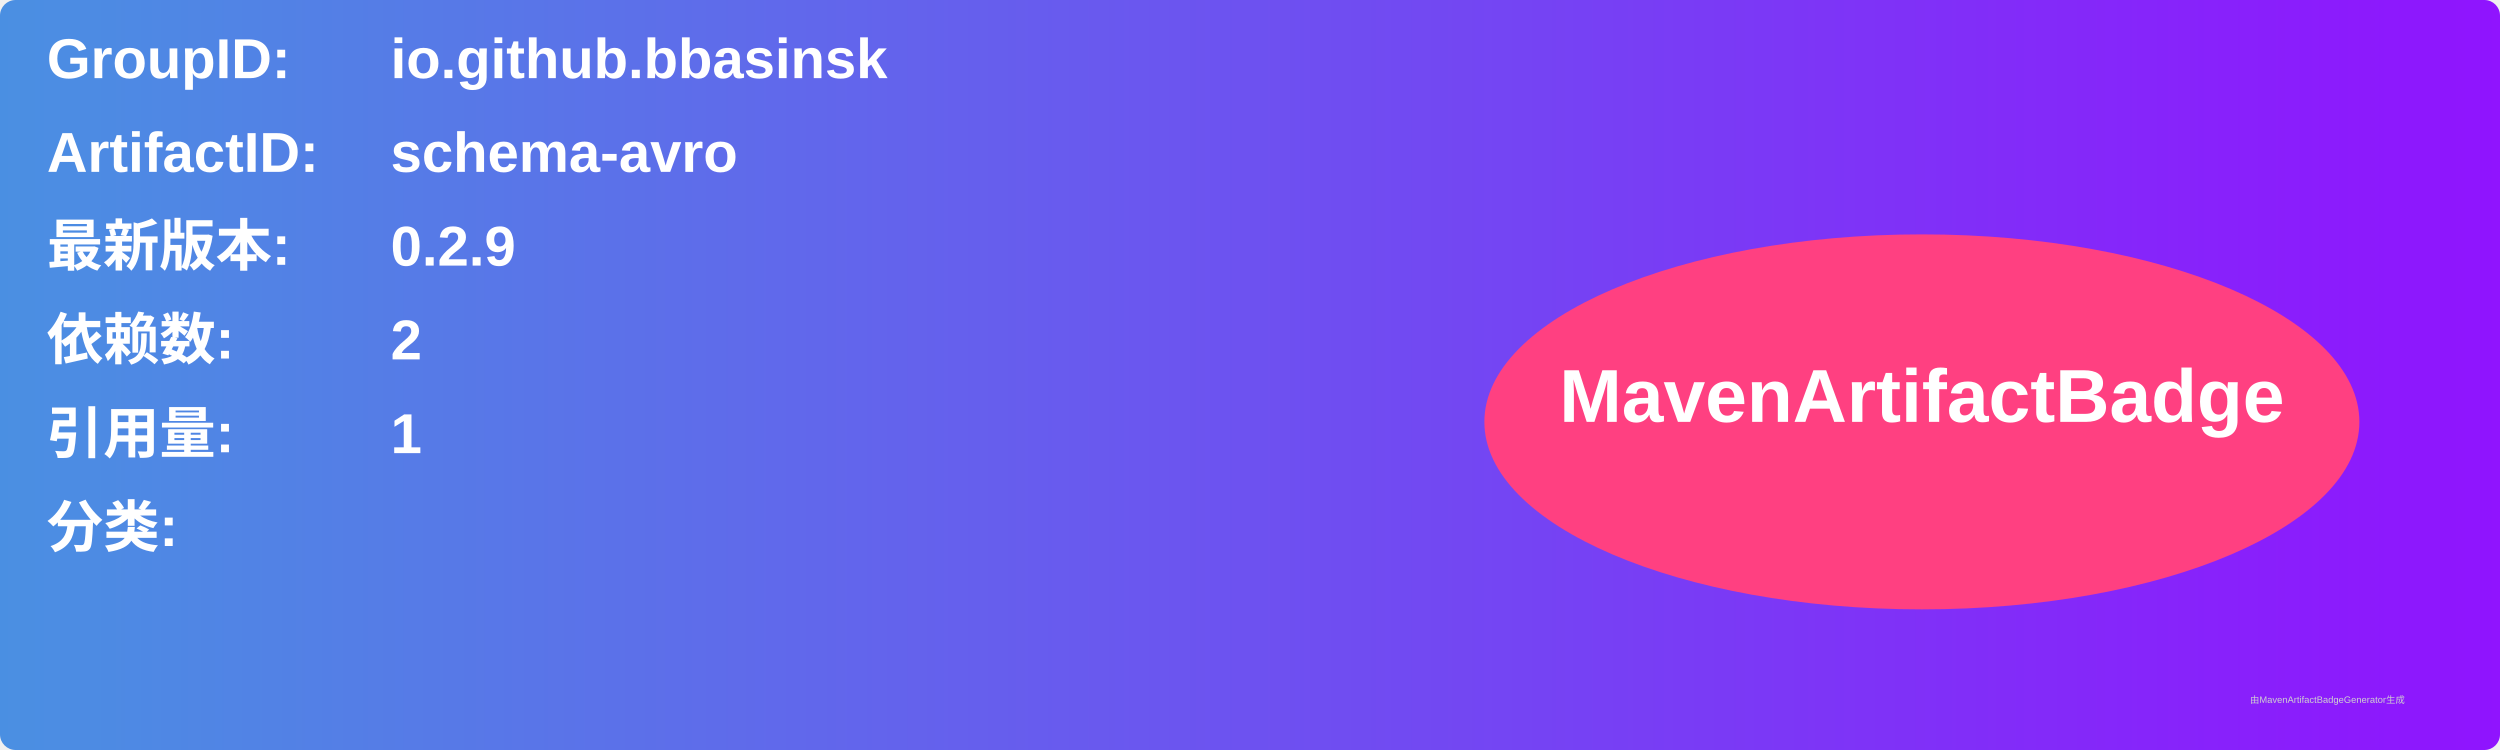
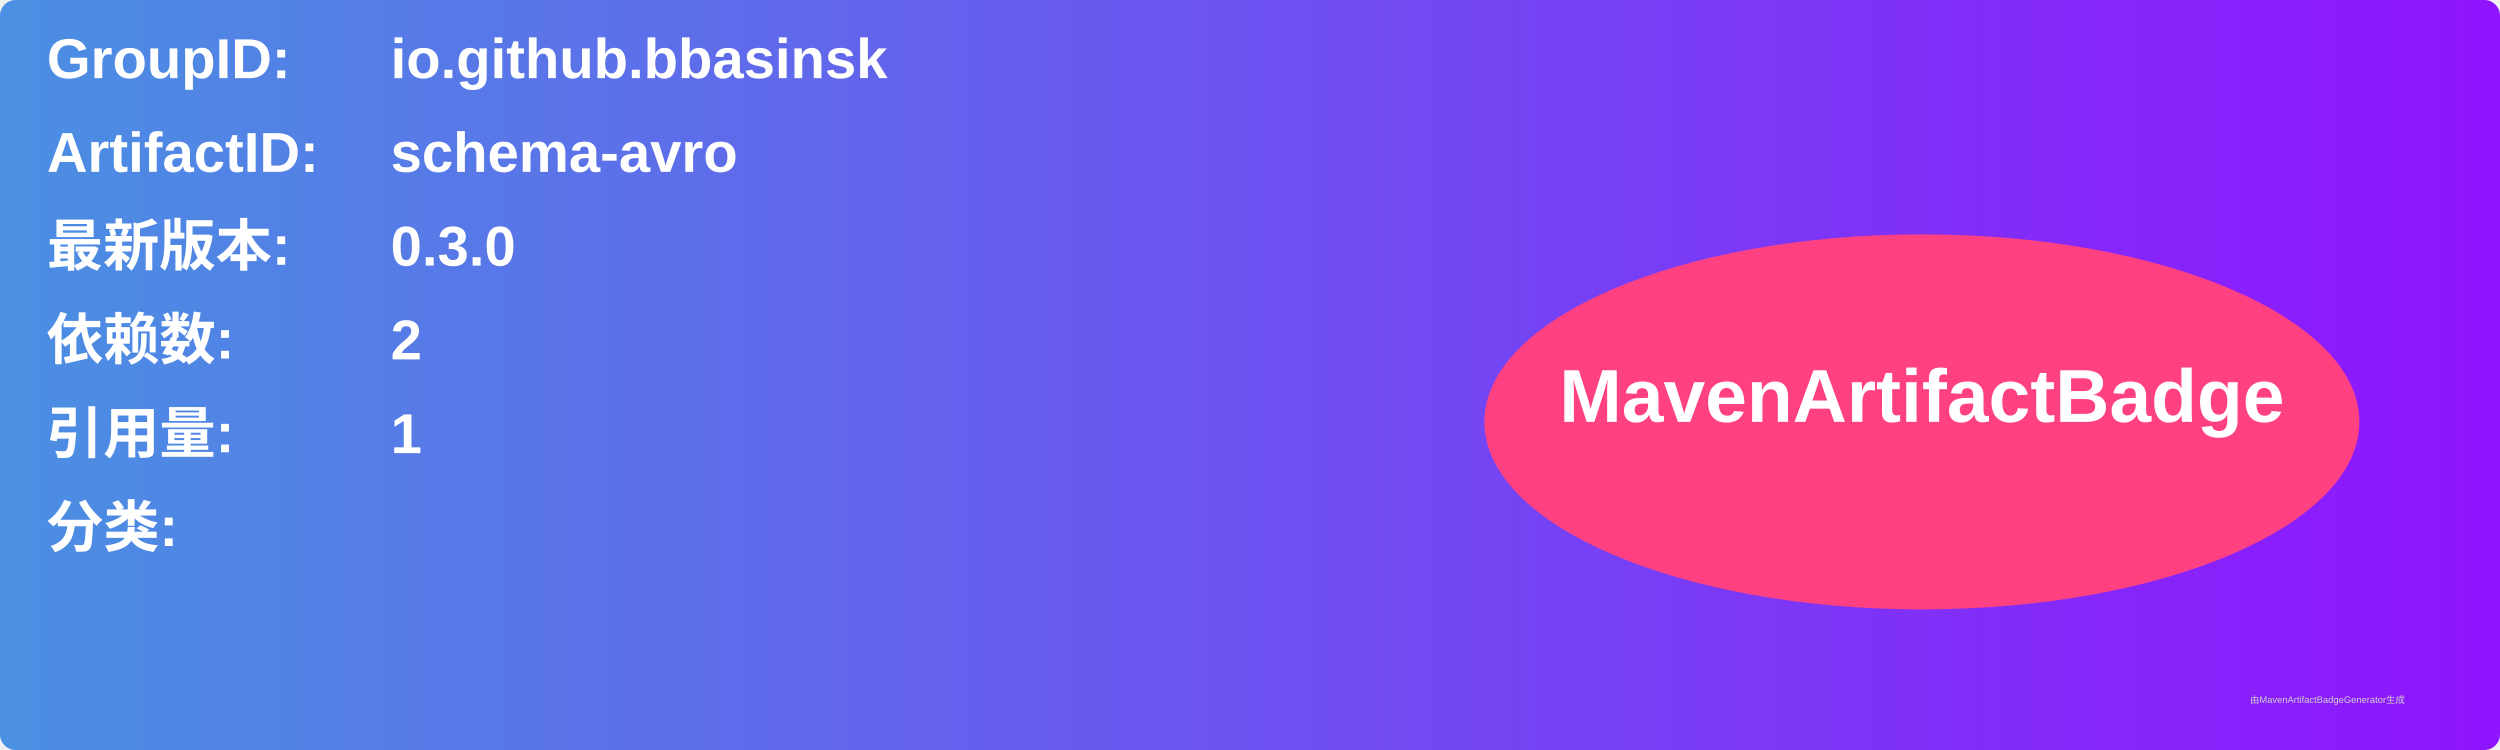
<svg xmlns="http://www.w3.org/2000/svg" width="800" height="240" viewBox="0 0 800 240">
  <linearGradient id="grad" x1="0%" y1="0%" x2="100%" y2="0%">
    <stop offset="0%" stop-color="#4a90e2" />
    <stop offset="100%" stop-color="#9013fe" />
  </linearGradient>
  <rect width="100%" height="100%" rx="5" ry="5" fill="url(#grad)" />
  <g transform="translate(15, 15)">
    <text x="0" y="10" font-family="Arial" font-size="18" fill="white" font-weight="bold" width="260">GroupID:</text>
    <text x="110" y="10" font-family="Arial" font-size="18" fill="white" font-weight="bold" width="460">io.github.bbasinsk</text>
    <text x="0" y="40" font-family="Arial" font-size="18" fill="white" font-weight="bold" width="260">ArtifactID:</text>
    <text x="110" y="40" font-family="Arial" font-size="18" fill="white" font-weight="bold" width="460">schema-avro</text>
    <text x="0" y="70" font-family="Arial" font-size="18" fill="white" font-weight="bold">最新版本:</text>
    <text x="110" y="70" font-family="Arial" font-size="18" fill="white" font-weight="bold">
-       <tspan font-weight="bold">0.2.9</tspan>
+       <tspan font-weight="bold">0.3.0</tspan>
    </text>
    <text x="0" y="100" font-family="Arial" font-size="18" fill="white" font-weight="bold">依赖数: </text>
    <text x="110" y="100" font-family="Arial" font-size="18" fill="white">
      <tspan font-weight="bold">2</tspan>
    </text>
    <text x="0" y="130" font-family="Arial" font-size="18" fill="white" font-weight="bold">引用量: </text>
    <text x="110" y="130" font-family="Arial" font-size="18" fill="white">
      <tspan font-weight="bold">1</tspan>
    </text>
    <text x="0" y="160" font-family="Arial" font-size="18" fill="white" font-weight="bold">分类:</text>
    <text x="10" y="190" font-family="Arial" font-size="10" fill="white">
      <tspan font-weight="bold" />
    </text>
    <ellipse cx="600" cy="120" rx="140" ry="60" fill="#ff4081" />
    <text x="600" y="120" text-anchor="middle" font-family="Arial" font-size="24" fill="white" font-weight="bold">MavenArtifactBadge</text>
  </g>
  <text x="720" y="225" font-family="Arial" font-size="3" fill="#d0d0d0">由MavenArtifactBadgeGenerator生成</text>
</svg>
